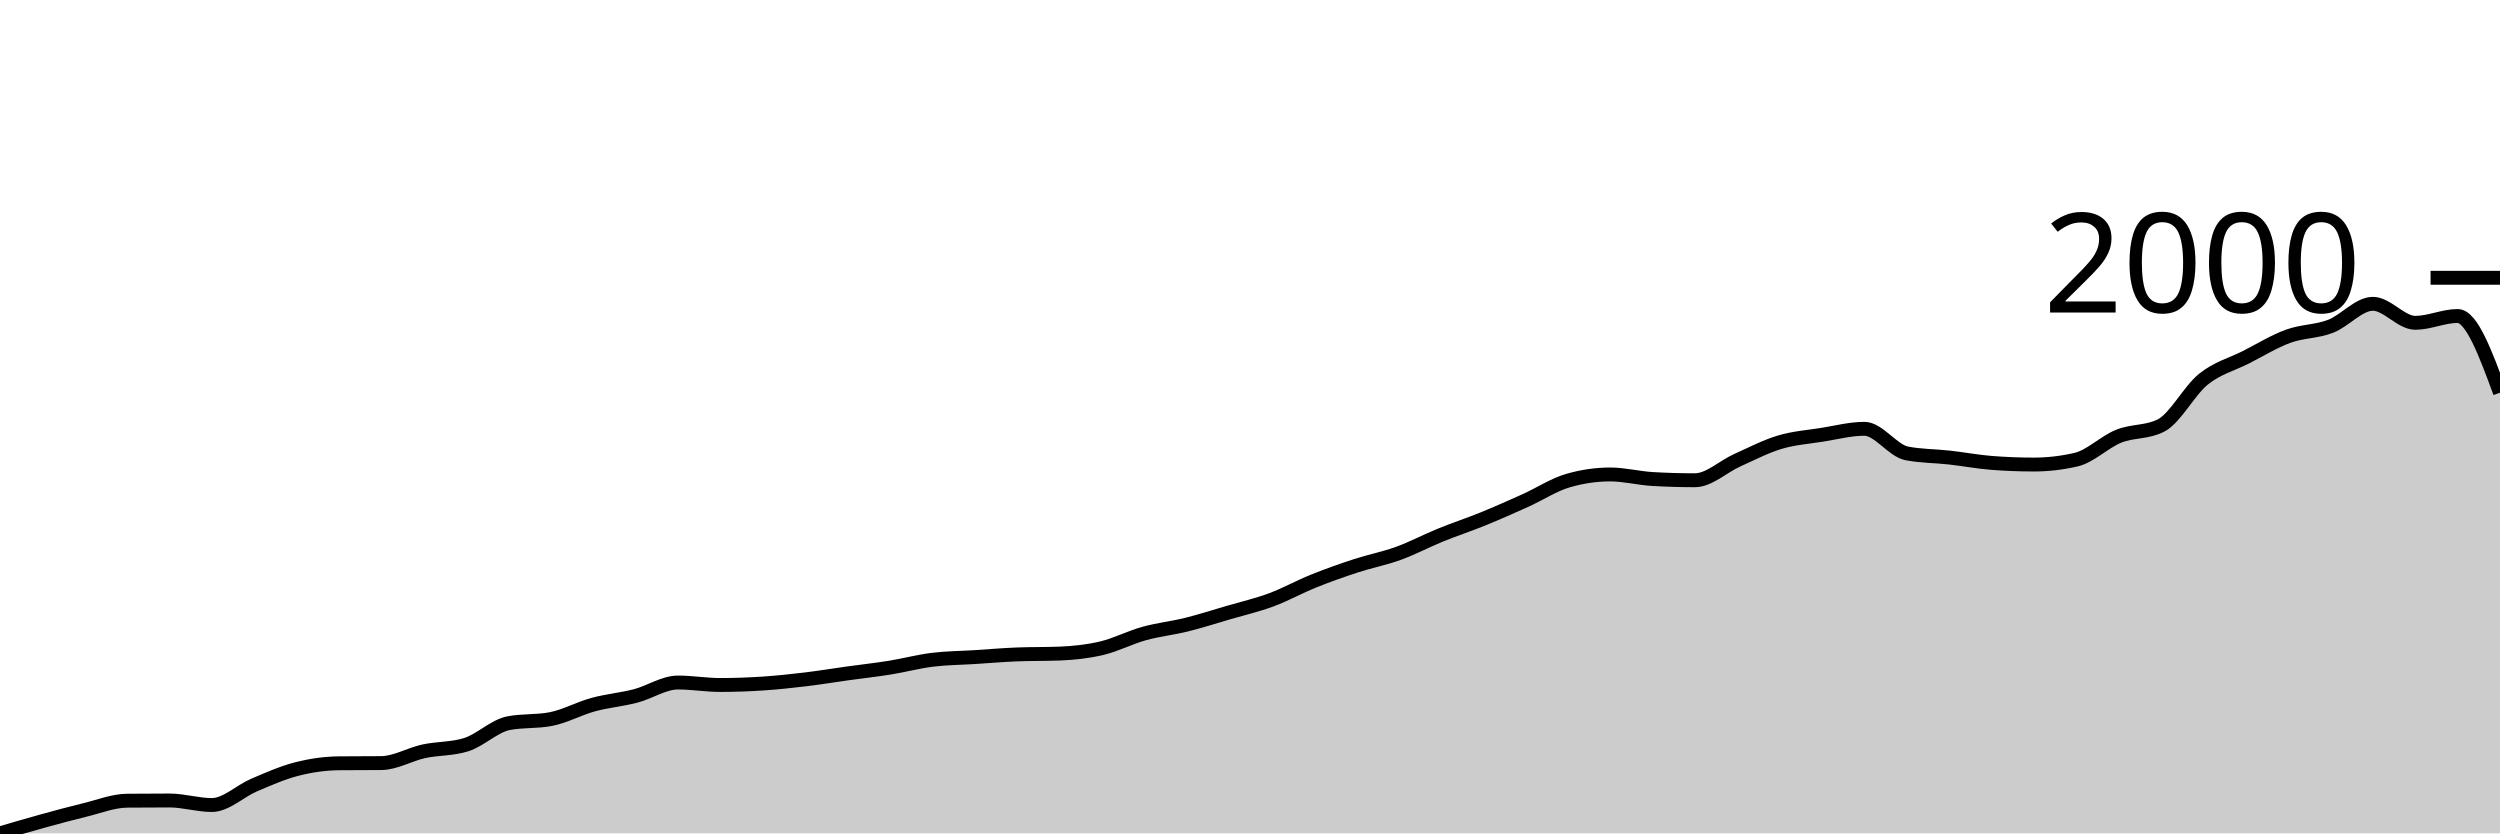
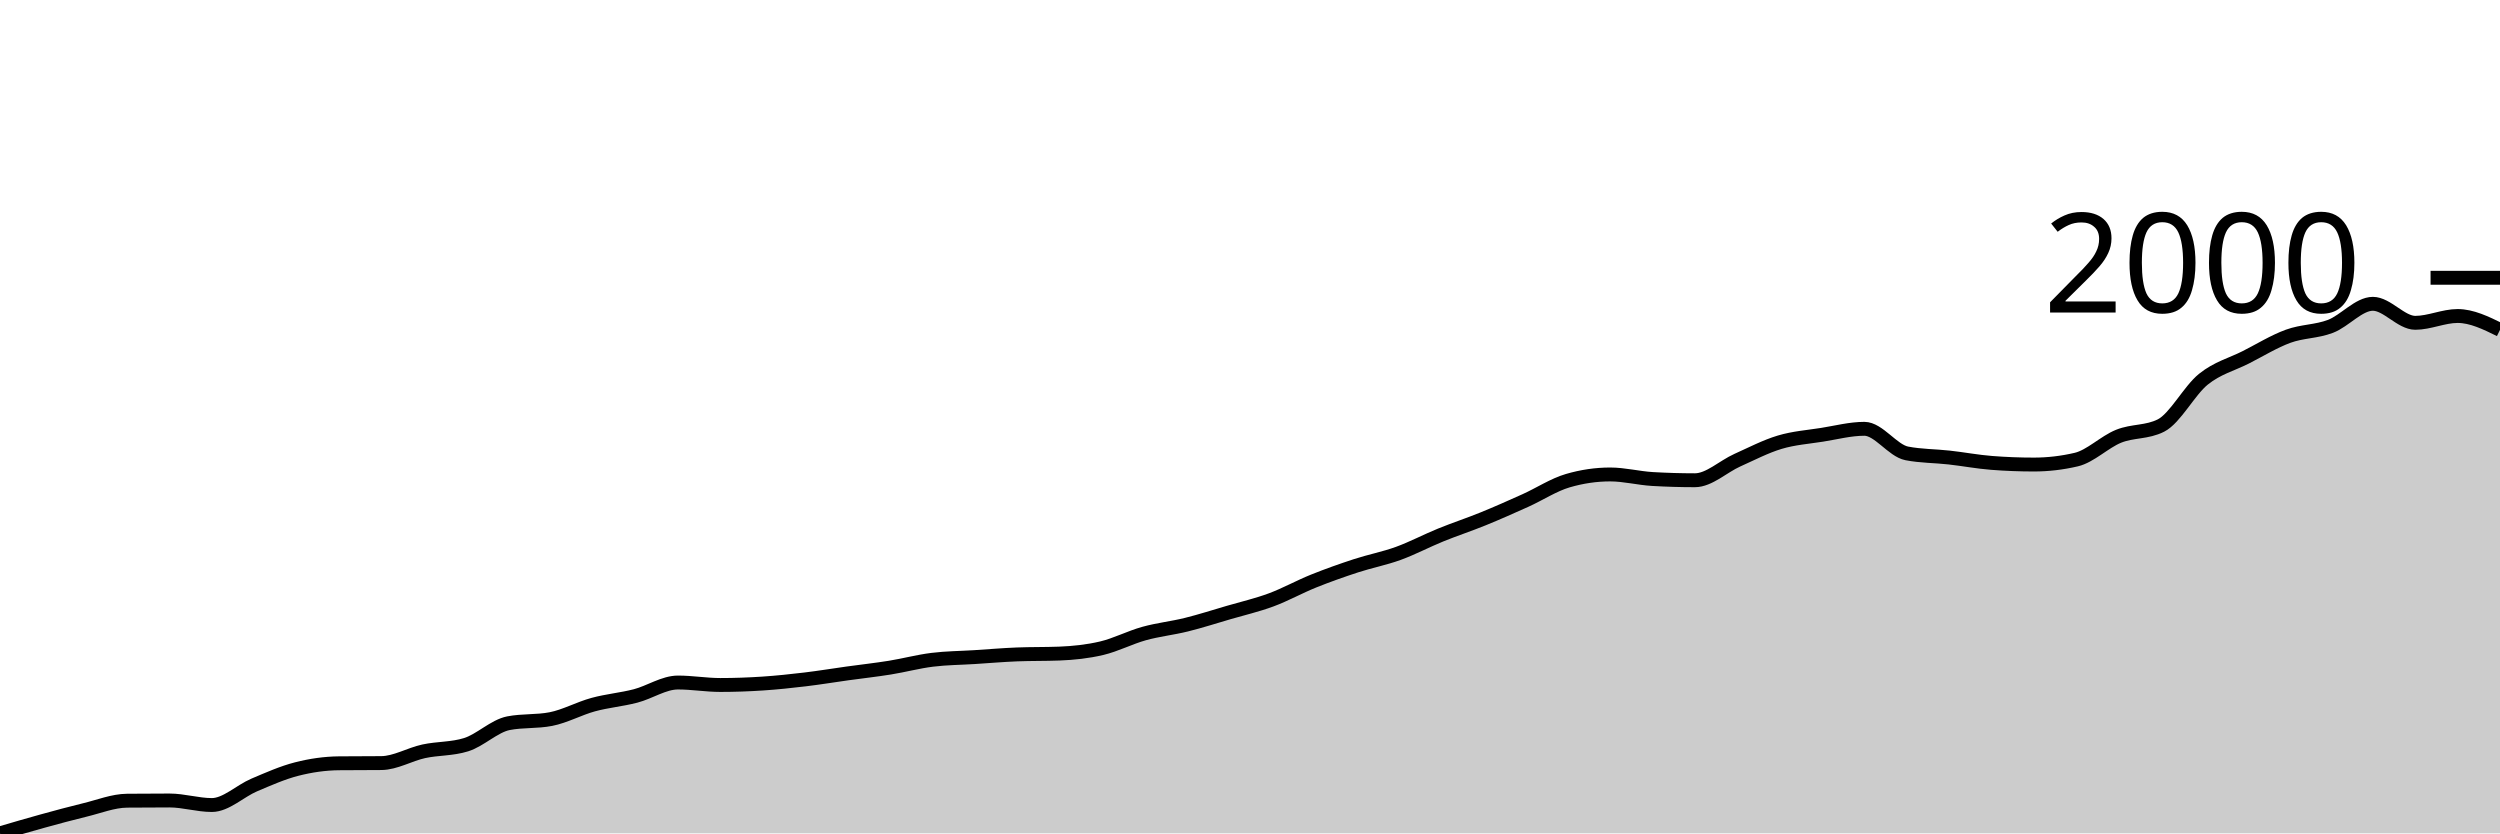
<svg xmlns="http://www.w3.org/2000/svg" viewBox="0 0 180 60">
  <g transform="translate(0,20)">
-     <path class="area" fill="rgba(0, 0, 0, 0.2)" d="M0,40C1.017,39.701,2.034,39.403,3.051,39.122C4.068,38.842,5.085,38.565,6.102,38.319C7.119,38.074,8.136,37.66,9.153,37.65C10.169,37.64,11.186,37.635,12.203,37.635C13.22,37.635,14.237,37.962,15.254,37.962C16.271,37.962,17.288,36.951,18.305,36.519C19.322,36.088,20.339,35.634,21.356,35.374C22.373,35.113,23.39,34.967,24.407,34.957C25.424,34.947,26.441,34.952,27.458,34.942C28.475,34.932,29.492,34.315,30.508,34.094C31.525,33.874,32.542,33.936,33.559,33.618C34.576,33.301,35.593,32.27,36.61,32.071C37.627,31.873,38.644,31.972,39.661,31.774C40.678,31.576,41.695,31.01,42.712,30.733C43.729,30.455,44.746,30.373,45.763,30.108C46.78,29.843,47.797,29.141,48.814,29.141C49.831,29.141,50.847,29.319,51.864,29.319C52.881,29.319,53.898,29.282,54.915,29.215C55.932,29.148,56.949,29.039,57.966,28.918C58.983,28.796,60,28.628,61.017,28.486C62.034,28.345,63.051,28.234,64.068,28.07C65.085,27.906,66.102,27.631,67.119,27.505C68.136,27.378,69.153,27.376,70.169,27.311C71.186,27.247,72.203,27.158,73.22,27.118C74.237,27.078,75.254,27.098,76.271,27.058C77.288,27.019,78.305,26.912,79.322,26.672C80.339,26.431,81.356,25.898,82.373,25.615C83.39,25.333,84.407,25.229,85.424,24.976C86.441,24.723,87.458,24.396,88.475,24.098C89.492,23.801,90.508,23.568,91.525,23.191C92.542,22.814,93.559,22.246,94.576,21.837C95.593,21.428,96.61,21.069,97.627,20.736C98.644,20.404,99.661,20.213,100.678,19.844C101.695,19.474,102.712,18.934,103.729,18.52C104.746,18.106,105.763,17.774,106.78,17.36C107.797,16.946,108.814,16.494,109.831,16.036C110.847,15.577,111.864,14.905,112.881,14.608C113.898,14.31,114.915,14.161,115.932,14.161C116.949,14.161,117.966,14.429,118.983,14.489C120,14.548,121.017,14.578,122.034,14.578C123.051,14.578,124.068,13.591,125.085,13.135C126.102,12.679,127.119,12.146,128.136,11.841C129.153,11.536,130.169,11.466,131.186,11.305C132.203,11.144,133.22,10.874,134.237,10.874C135.254,10.874,136.271,12.446,137.288,12.644C138.305,12.842,139.322,12.828,140.339,12.942C141.356,13.056,142.373,13.249,143.39,13.328C144.407,13.408,145.424,13.447,146.441,13.447C147.458,13.447,148.475,13.328,149.492,13.09C150.508,12.852,151.525,11.819,152.542,11.409C153.559,11,154.576,11.152,155.593,10.636C156.61,10.12,157.627,8.122,158.644,7.304C159.661,6.486,160.678,6.243,161.695,5.727C162.712,5.211,163.729,4.582,164.746,4.21C165.763,3.838,166.78,3.885,167.797,3.496C168.814,3.106,169.831,1.874,170.847,1.874C171.864,1.874,172.881,3.243,173.898,3.243C174.915,3.243,175.932,2.752,176.949,2.752C177.966,2.752,178.983,5.511,180,8.271L180,40C178.983,40,177.966,40,176.949,40C175.932,40,174.915,40,173.898,40C172.881,40,171.864,40,170.847,40C169.831,40,168.814,40,167.797,40C166.78,40,165.763,40,164.746,40C163.729,40,162.712,40,161.695,40C160.678,40,159.661,40,158.644,40C157.627,40,156.61,40,155.593,40C154.576,40,153.559,40,152.542,40C151.525,40,150.508,40,149.492,40C148.475,40,147.458,40,146.441,40C145.424,40,144.407,40,143.39,40C142.373,40,141.356,40,140.339,40C139.322,40,138.305,40,137.288,40C136.271,40,135.254,40,134.237,40C133.22,40,132.203,40,131.186,40C130.169,40,129.153,40,128.136,40C127.119,40,126.102,40,125.085,40C124.068,40,123.051,40,122.034,40C121.017,40,120,40,118.983,40C117.966,40,116.949,40,115.932,40C114.915,40,113.898,40,112.881,40C111.864,40,110.847,40,109.831,40C108.814,40,107.797,40,106.78,40C105.763,40,104.746,40,103.729,40C102.712,40,101.695,40,100.678,40C99.661,40,98.644,40,97.627,40C96.61,40,95.593,40,94.576,40C93.559,40,92.542,40,91.525,40C90.508,40,89.492,40,88.475,40C87.458,40,86.441,40,85.424,40C84.407,40,83.39,40,82.373,40C81.356,40,80.339,40,79.322,40C78.305,40,77.288,40,76.271,40C75.254,40,74.237,40,73.22,40C72.203,40,71.186,40,70.169,40C69.153,40,68.136,40,67.119,40C66.102,40,65.085,40,64.068,40C63.051,40,62.034,40,61.017,40C60,40,58.983,40,57.966,40C56.949,40,55.932,40,54.915,40C53.898,40,52.881,40,51.864,40C50.847,40,49.831,40,48.814,40C47.797,40,46.78,40,45.763,40C44.746,40,43.729,40,42.712,40C41.695,40,40.678,40,39.661,40C38.644,40,37.627,40,36.61,40C35.593,40,34.576,40,33.559,40C32.542,40,31.525,40,30.508,40C29.492,40,28.475,40,27.458,40C26.441,40,25.424,40,24.407,40C23.39,40,22.373,40,21.356,40C20.339,40,19.322,40,18.305,40C17.288,40,16.271,40,15.254,40C14.237,40,13.22,40,12.203,40C11.186,40,10.169,40,9.153,40C8.136,40,7.119,40,6.102,40C5.085,40,4.068,40,3.051,40C2.034,40,1.017,40,0,40Z" />
-     <path class="line" stroke="black" fill="none" d="M0,40C1.017,39.701,2.034,39.403,3.051,39.122C4.068,38.842,5.085,38.565,6.102,38.319C7.119,38.074,8.136,37.66,9.153,37.65C10.169,37.64,11.186,37.635,12.203,37.635C13.22,37.635,14.237,37.962,15.254,37.962C16.271,37.962,17.288,36.951,18.305,36.519C19.322,36.088,20.339,35.634,21.356,35.374C22.373,35.113,23.39,34.967,24.407,34.957C25.424,34.947,26.441,34.952,27.458,34.942C28.475,34.932,29.492,34.315,30.508,34.094C31.525,33.874,32.542,33.936,33.559,33.618C34.576,33.301,35.593,32.27,36.61,32.071C37.627,31.873,38.644,31.972,39.661,31.774C40.678,31.576,41.695,31.01,42.712,30.733C43.729,30.455,44.746,30.373,45.763,30.108C46.78,29.843,47.797,29.141,48.814,29.141C49.831,29.141,50.847,29.319,51.864,29.319C52.881,29.319,53.898,29.282,54.915,29.215C55.932,29.148,56.949,29.039,57.966,28.918C58.983,28.796,60,28.628,61.017,28.486C62.034,28.345,63.051,28.234,64.068,28.07C65.085,27.906,66.102,27.631,67.119,27.505C68.136,27.378,69.153,27.376,70.169,27.311C71.186,27.247,72.203,27.158,73.22,27.118C74.237,27.078,75.254,27.098,76.271,27.058C77.288,27.019,78.305,26.912,79.322,26.672C80.339,26.431,81.356,25.898,82.373,25.615C83.39,25.333,84.407,25.229,85.424,24.976C86.441,24.723,87.458,24.396,88.475,24.098C89.492,23.801,90.508,23.568,91.525,23.191C92.542,22.814,93.559,22.246,94.576,21.837C95.593,21.428,96.61,21.069,97.627,20.736C98.644,20.404,99.661,20.213,100.678,19.844C101.695,19.474,102.712,18.934,103.729,18.52C104.746,18.106,105.763,17.774,106.78,17.36C107.797,16.946,108.814,16.494,109.831,16.036C110.847,15.577,111.864,14.905,112.881,14.608C113.898,14.31,114.915,14.161,115.932,14.161C116.949,14.161,117.966,14.429,118.983,14.489C120,14.548,121.017,14.578,122.034,14.578C123.051,14.578,124.068,13.591,125.085,13.135C126.102,12.679,127.119,12.146,128.136,11.841C129.153,11.536,130.169,11.466,131.186,11.305C132.203,11.144,133.22,10.874,134.237,10.874C135.254,10.874,136.271,12.446,137.288,12.644C138.305,12.842,139.322,12.828,140.339,12.942C141.356,13.056,142.373,13.249,143.39,13.328C144.407,13.408,145.424,13.447,146.441,13.447C147.458,13.447,148.475,13.328,149.492,13.09C150.508,12.852,151.525,11.819,152.542,11.409C153.559,11,154.576,11.152,155.593,10.636C156.61,10.12,157.627,8.122,158.644,7.304C159.661,6.486,160.678,6.243,161.695,5.727C162.712,5.211,163.729,4.582,164.746,4.21C165.763,3.838,166.78,3.885,167.797,3.496C168.814,3.106,169.831,1.874,170.847,1.874C171.864,1.874,172.881,3.243,173.898,3.243C174.915,3.243,175.932,2.752,176.949,2.752C177.966,2.752,178.983,5.511,180,8.271" />
+     <path class="area" fill="rgba(0, 0, 0, 0.2)" d="M0,40C1.017,39.701,2.034,39.403,3.051,39.122C4.068,38.842,5.085,38.565,6.102,38.319C7.119,38.074,8.136,37.66,9.153,37.65C10.169,37.64,11.186,37.635,12.203,37.635C13.22,37.635,14.237,37.962,15.254,37.962C16.271,37.962,17.288,36.951,18.305,36.519C19.322,36.088,20.339,35.634,21.356,35.374C22.373,35.113,23.39,34.967,24.407,34.957C25.424,34.947,26.441,34.952,27.458,34.942C28.475,34.932,29.492,34.315,30.508,34.094C31.525,33.874,32.542,33.936,33.559,33.618C34.576,33.301,35.593,32.27,36.61,32.071C37.627,31.873,38.644,31.972,39.661,31.774C40.678,31.576,41.695,31.01,42.712,30.733C43.729,30.455,44.746,30.373,45.763,30.108C46.78,29.843,47.797,29.141,48.814,29.141C49.831,29.141,50.847,29.319,51.864,29.319C52.881,29.319,53.898,29.282,54.915,29.215C55.932,29.148,56.949,29.039,57.966,28.918C58.983,28.796,60,28.628,61.017,28.486C62.034,28.345,63.051,28.234,64.068,28.07C65.085,27.906,66.102,27.631,67.119,27.505C68.136,27.378,69.153,27.376,70.169,27.311C71.186,27.247,72.203,27.158,73.22,27.118C74.237,27.078,75.254,27.098,76.271,27.058C77.288,27.019,78.305,26.912,79.322,26.672C80.339,26.431,81.356,25.898,82.373,25.615C83.39,25.333,84.407,25.229,85.424,24.976C86.441,24.723,87.458,24.396,88.475,24.098C89.492,23.801,90.508,23.568,91.525,23.191C92.542,22.814,93.559,22.246,94.576,21.837C95.593,21.428,96.61,21.069,97.627,20.736C98.644,20.404,99.661,20.213,100.678,19.844C101.695,19.474,102.712,18.934,103.729,18.52C104.746,18.106,105.763,17.774,106.78,17.36C107.797,16.946,108.814,16.494,109.831,16.036C110.847,15.577,111.864,14.905,112.881,14.608C113.898,14.31,114.915,14.161,115.932,14.161C116.949,14.161,117.966,14.429,118.983,14.489C120,14.548,121.017,14.578,122.034,14.578C123.051,14.578,124.068,13.591,125.085,13.135C126.102,12.679,127.119,12.146,128.136,11.841C129.153,11.536,130.169,11.466,131.186,11.305C132.203,11.144,133.22,10.874,134.237,10.874C135.254,10.874,136.271,12.446,137.288,12.644C138.305,12.842,139.322,12.828,140.339,12.942C141.356,13.056,142.373,13.249,143.39,13.328C144.407,13.408,145.424,13.447,146.441,13.447C147.458,13.447,148.475,13.328,149.492,13.09C150.508,12.852,151.525,11.819,152.542,11.409C153.559,11,154.576,11.152,155.593,10.636C156.61,10.12,157.627,8.122,158.644,7.304C159.661,6.486,160.678,6.243,161.695,5.727C162.712,5.211,163.729,4.582,164.746,4.21C165.763,3.838,166.78,3.885,167.797,3.496C168.814,3.106,169.831,1.874,170.847,1.874C171.864,1.874,172.881,3.243,173.898,3.243C174.915,3.243,175.932,2.752,176.949,2.752C177.966,2.752,178.983,3.25,180,3.749L180,40C178.983,40,177.966,40,176.949,40C175.932,40,174.915,40,173.898,40C172.881,40,171.864,40,170.847,40C169.831,40,168.814,40,167.797,40C166.78,40,165.763,40,164.746,40C163.729,40,162.712,40,161.695,40C160.678,40,159.661,40,158.644,40C157.627,40,156.61,40,155.593,40C154.576,40,153.559,40,152.542,40C151.525,40,150.508,40,149.492,40C148.475,40,147.458,40,146.441,40C145.424,40,144.407,40,143.39,40C142.373,40,141.356,40,140.339,40C139.322,40,138.305,40,137.288,40C136.271,40,135.254,40,134.237,40C133.22,40,132.203,40,131.186,40C130.169,40,129.153,40,128.136,40C127.119,40,126.102,40,125.085,40C124.068,40,123.051,40,122.034,40C121.017,40,120,40,118.983,40C117.966,40,116.949,40,115.932,40C114.915,40,113.898,40,112.881,40C111.864,40,110.847,40,109.831,40C108.814,40,107.797,40,106.78,40C105.763,40,104.746,40,103.729,40C102.712,40,101.695,40,100.678,40C99.661,40,98.644,40,97.627,40C96.61,40,95.593,40,94.576,40C93.559,40,92.542,40,91.525,40C90.508,40,89.492,40,88.475,40C87.458,40,86.441,40,85.424,40C84.407,40,83.39,40,82.373,40C81.356,40,80.339,40,79.322,40C78.305,40,77.288,40,76.271,40C75.254,40,74.237,40,73.22,40C72.203,40,71.186,40,70.169,40C69.153,40,68.136,40,67.119,40C66.102,40,65.085,40,64.068,40C63.051,40,62.034,40,61.017,40C60,40,58.983,40,57.966,40C56.949,40,55.932,40,54.915,40C53.898,40,52.881,40,51.864,40C50.847,40,49.831,40,48.814,40C47.797,40,46.78,40,45.763,40C44.746,40,43.729,40,42.712,40C41.695,40,40.678,40,39.661,40C38.644,40,37.627,40,36.61,40C35.593,40,34.576,40,33.559,40C32.542,40,31.525,40,30.508,40C29.492,40,28.475,40,27.458,40C26.441,40,25.424,40,24.407,40C23.39,40,22.373,40,21.356,40C20.339,40,19.322,40,18.305,40C17.288,40,16.271,40,15.254,40C14.237,40,13.22,40,12.203,40C11.186,40,10.169,40,9.153,40C8.136,40,7.119,40,6.102,40C5.085,40,4.068,40,3.051,40C2.034,40,1.017,40,0,40Z" />
+     <path class="line" stroke="black" fill="none" d="M0,40C1.017,39.701,2.034,39.403,3.051,39.122C4.068,38.842,5.085,38.565,6.102,38.319C7.119,38.074,8.136,37.66,9.153,37.65C10.169,37.64,11.186,37.635,12.203,37.635C13.22,37.635,14.237,37.962,15.254,37.962C16.271,37.962,17.288,36.951,18.305,36.519C19.322,36.088,20.339,35.634,21.356,35.374C22.373,35.113,23.39,34.967,24.407,34.957C25.424,34.947,26.441,34.952,27.458,34.942C28.475,34.932,29.492,34.315,30.508,34.094C31.525,33.874,32.542,33.936,33.559,33.618C34.576,33.301,35.593,32.27,36.61,32.071C37.627,31.873,38.644,31.972,39.661,31.774C40.678,31.576,41.695,31.01,42.712,30.733C43.729,30.455,44.746,30.373,45.763,30.108C46.78,29.843,47.797,29.141,48.814,29.141C49.831,29.141,50.847,29.319,51.864,29.319C52.881,29.319,53.898,29.282,54.915,29.215C55.932,29.148,56.949,29.039,57.966,28.918C58.983,28.796,60,28.628,61.017,28.486C62.034,28.345,63.051,28.234,64.068,28.07C65.085,27.906,66.102,27.631,67.119,27.505C68.136,27.378,69.153,27.376,70.169,27.311C71.186,27.247,72.203,27.158,73.22,27.118C74.237,27.078,75.254,27.098,76.271,27.058C77.288,27.019,78.305,26.912,79.322,26.672C80.339,26.431,81.356,25.898,82.373,25.615C83.39,25.333,84.407,25.229,85.424,24.976C86.441,24.723,87.458,24.396,88.475,24.098C89.492,23.801,90.508,23.568,91.525,23.191C92.542,22.814,93.559,22.246,94.576,21.837C95.593,21.428,96.61,21.069,97.627,20.736C98.644,20.404,99.661,20.213,100.678,19.844C101.695,19.474,102.712,18.934,103.729,18.52C104.746,18.106,105.763,17.774,106.78,17.36C107.797,16.946,108.814,16.494,109.831,16.036C110.847,15.577,111.864,14.905,112.881,14.608C113.898,14.31,114.915,14.161,115.932,14.161C116.949,14.161,117.966,14.429,118.983,14.489C120,14.548,121.017,14.578,122.034,14.578C123.051,14.578,124.068,13.591,125.085,13.135C126.102,12.679,127.119,12.146,128.136,11.841C129.153,11.536,130.169,11.466,131.186,11.305C132.203,11.144,133.22,10.874,134.237,10.874C135.254,10.874,136.271,12.446,137.288,12.644C138.305,12.842,139.322,12.828,140.339,12.942C141.356,13.056,142.373,13.249,143.39,13.328C144.407,13.408,145.424,13.447,146.441,13.447C147.458,13.447,148.475,13.328,149.492,13.09C150.508,12.852,151.525,11.819,152.542,11.409C153.559,11,154.576,11.152,155.593,10.636C156.61,10.12,157.627,8.122,158.644,7.304C159.661,6.486,160.678,6.243,161.695,5.727C162.712,5.211,163.729,4.582,164.746,4.21C165.763,3.838,166.78,3.885,167.797,3.496C168.814,3.106,169.831,1.874,170.847,1.874C171.864,1.874,172.881,3.243,173.898,3.243C174.915,3.243,175.932,2.752,176.949,2.752C177.966,2.752,178.983,3.25,180,3.749" />
    <path class="axis-ceiling" stroke-width="1" stroke="black" fill="none" d="M175,0L180,0" />
    <text class="axis-ceiling-label" font-family="sans-serif" text-anchor="end" font-size="10px" x="170" y="2.5">2000</text>
  </g>
</svg>
